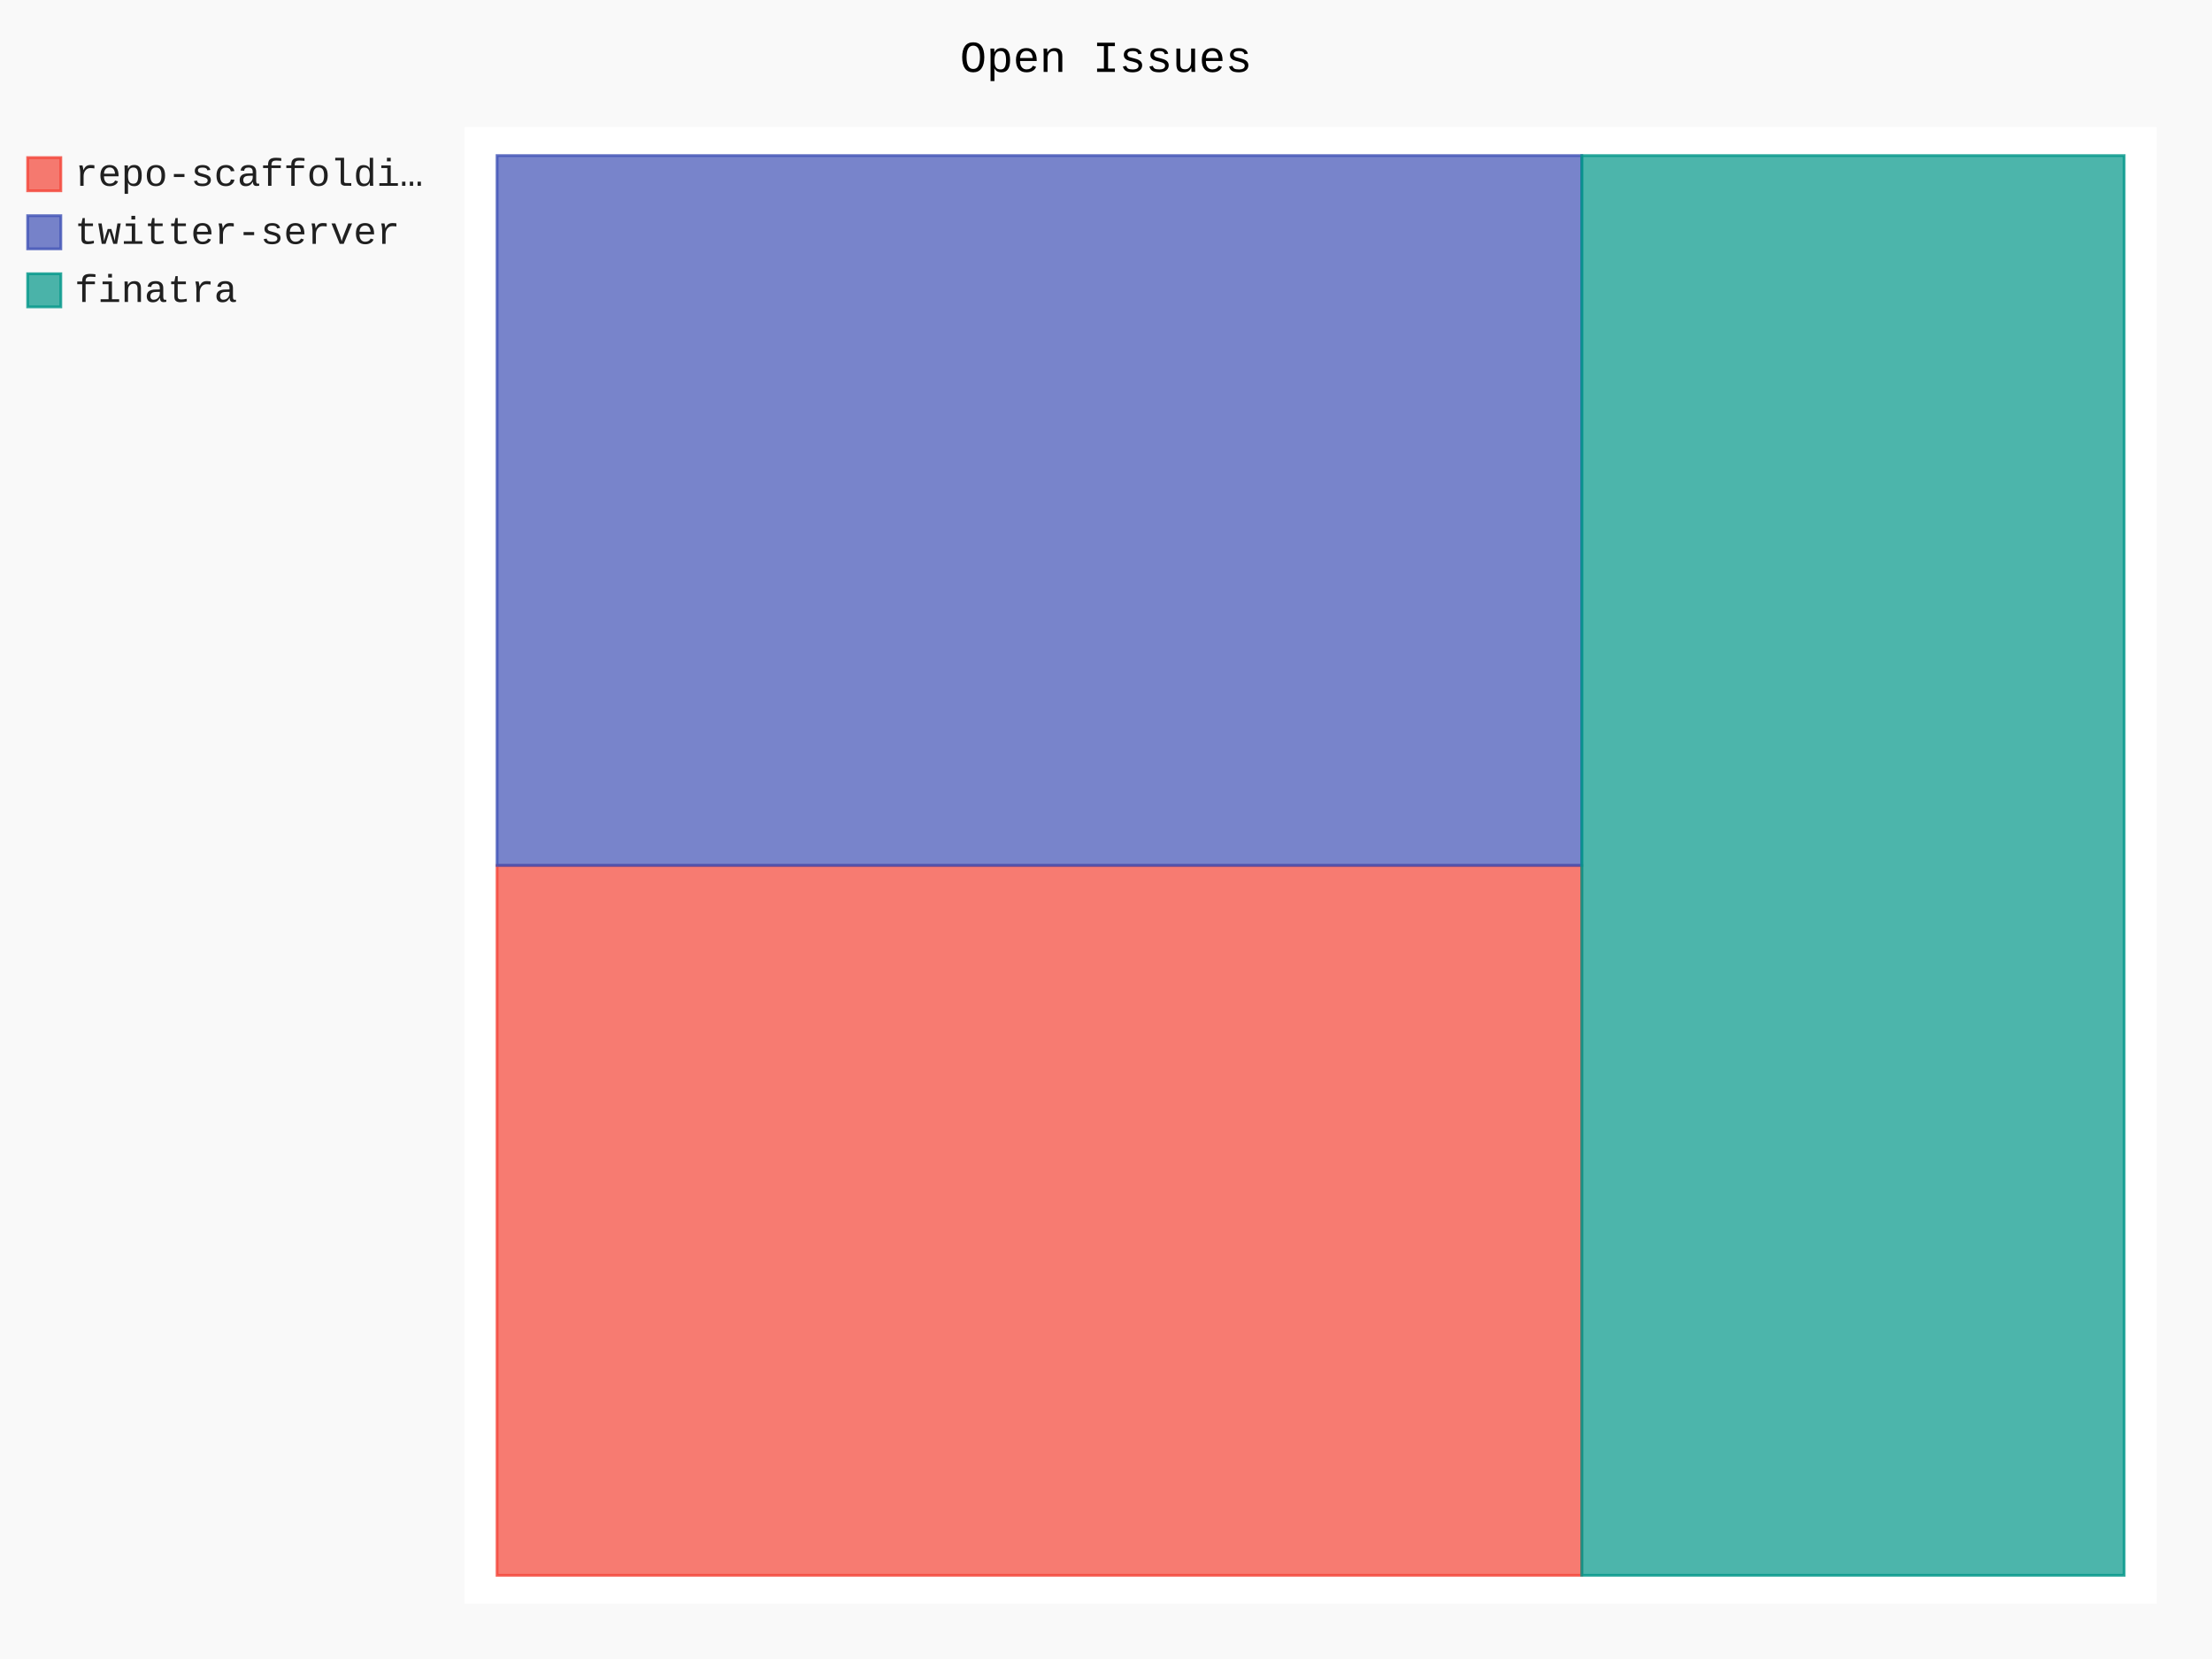
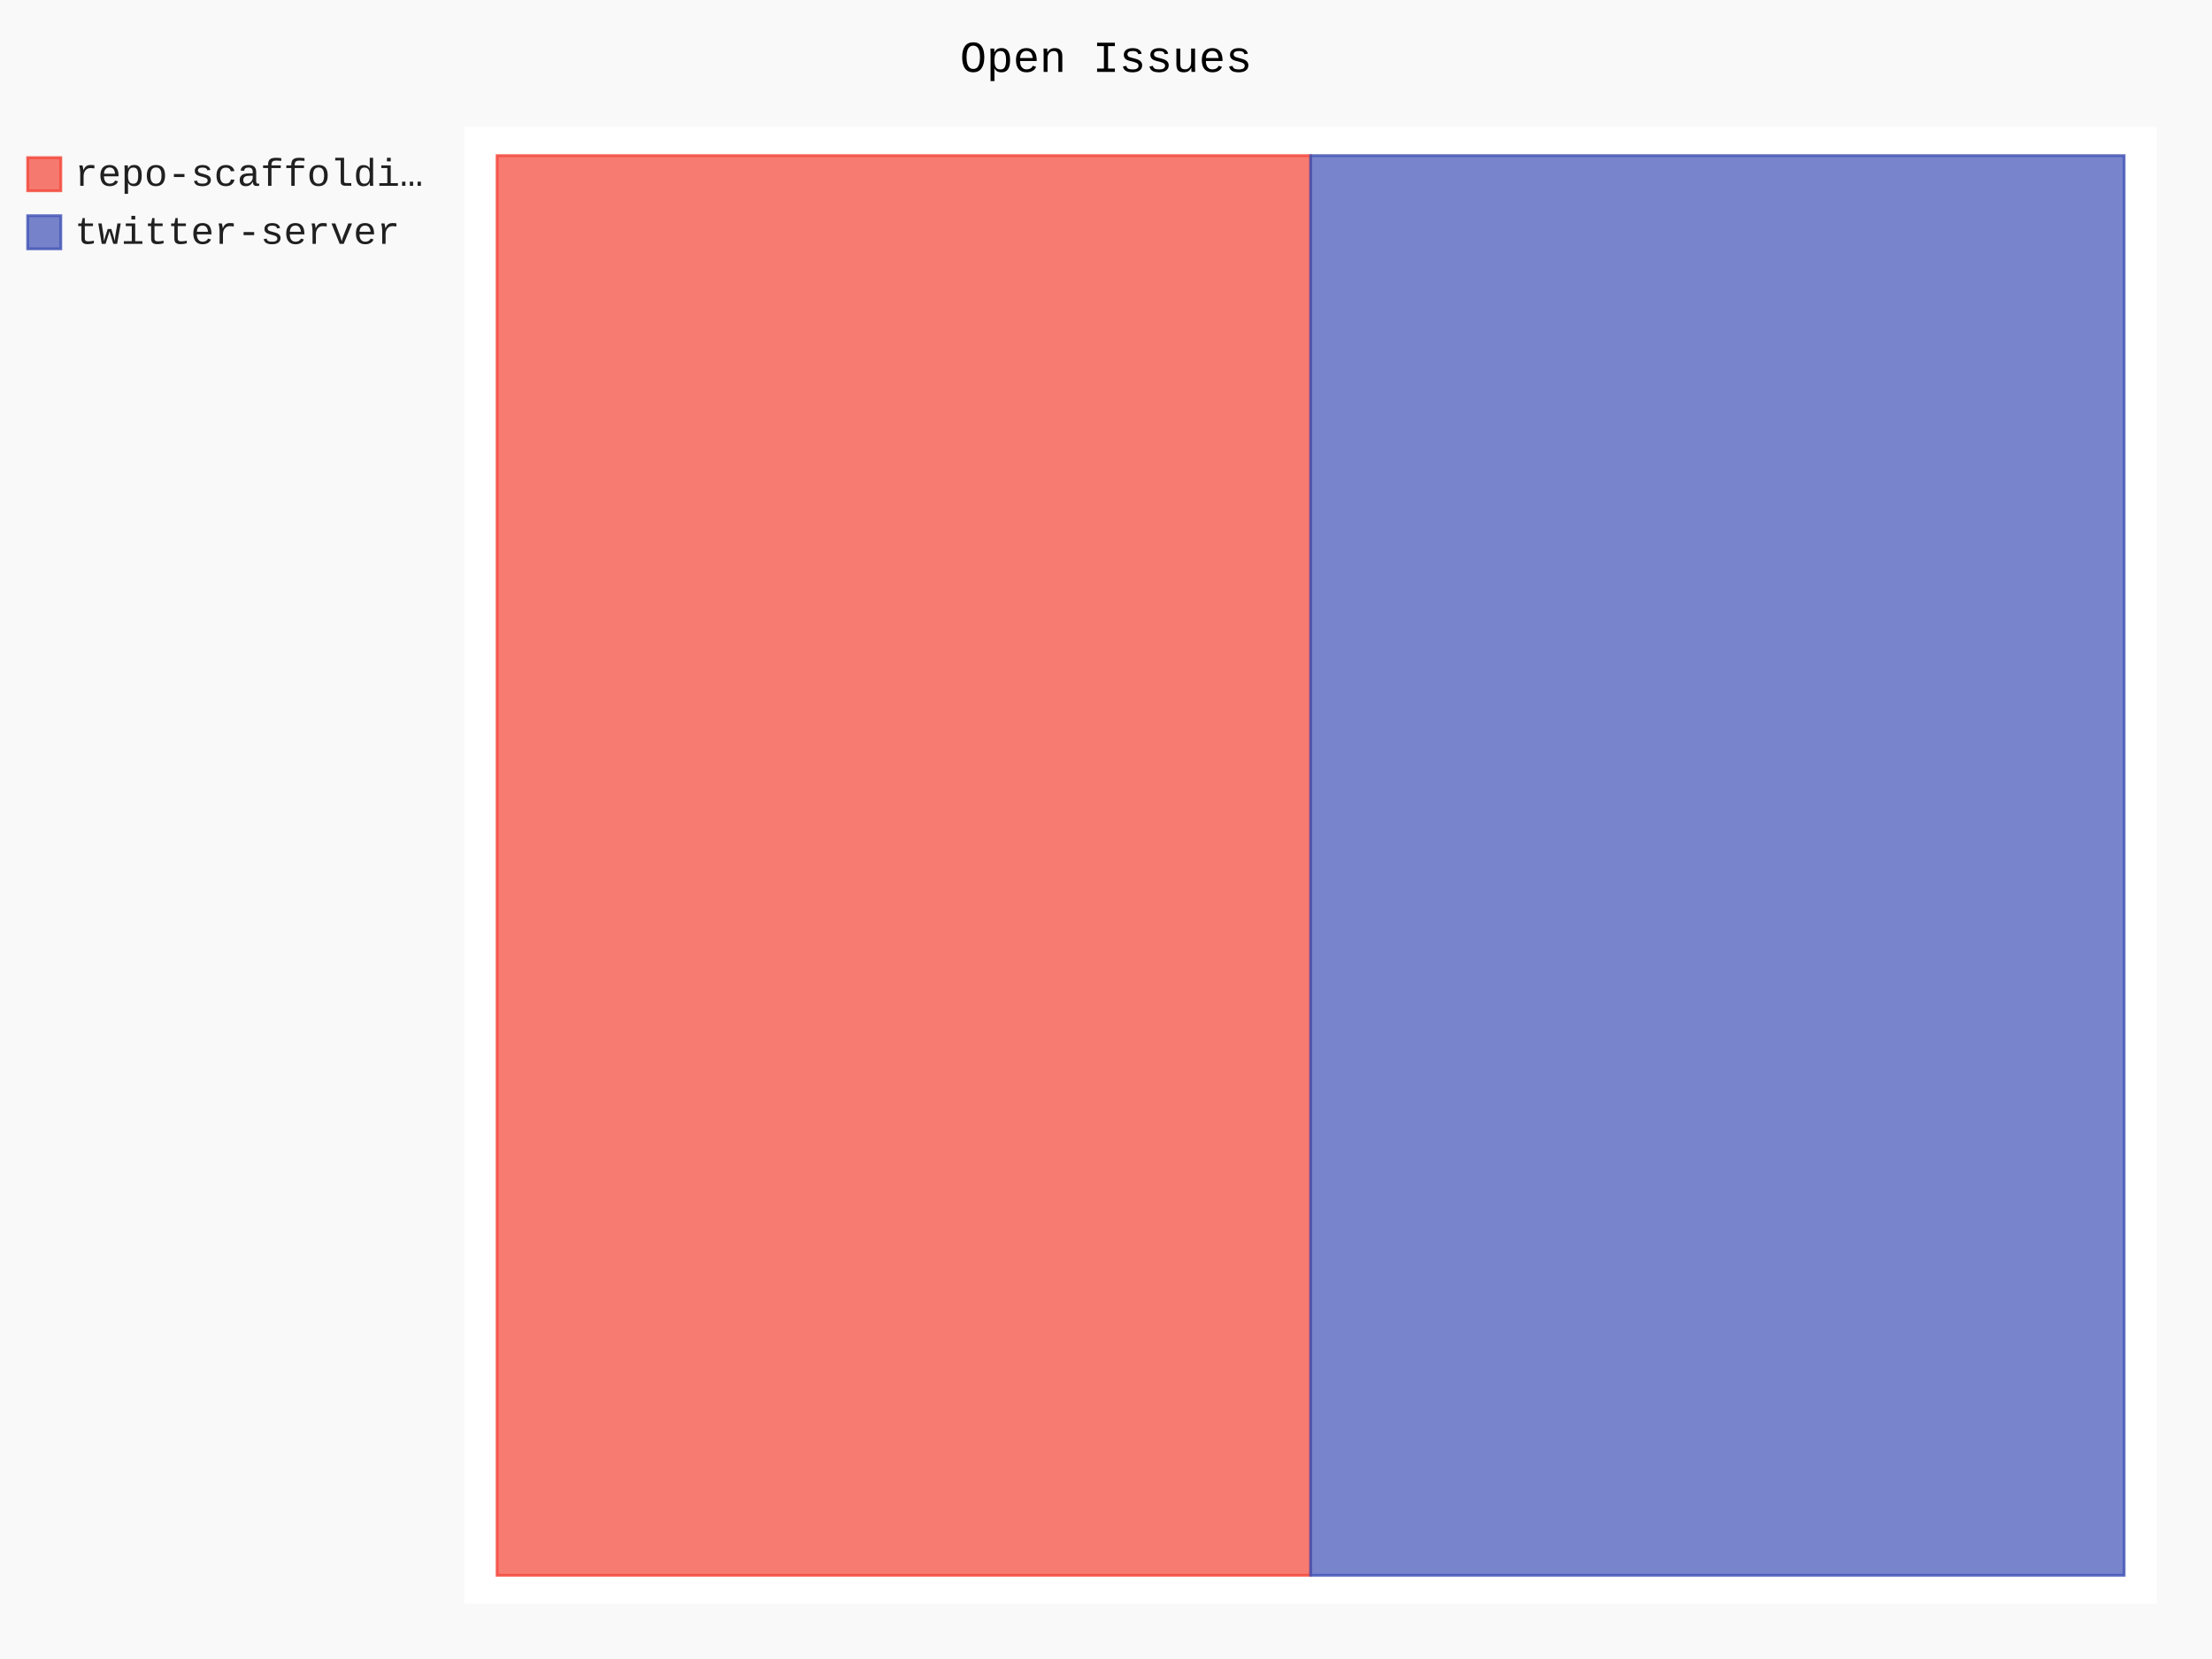
- <svg xmlns="http://www.w3.org/2000/svg" class="pygal-chart" id="chart-db94fafb-17d5-478f-919f-68f560f1bd16" viewBox="0 0 800 600">
+ <svg xmlns="http://www.w3.org/2000/svg" class="pygal-chart" id="chart-4fa7219c-8825-4612-b3f8-dd8d34b30e68" viewBox="0 0 800 600">
  <defs>
-     <style type="text/css">#chart-db94fafb-17d5-478f-919f-68f560f1bd16{-webkit-user-select:none;-webkit-font-smoothing:antialiased;font-family:Consolas,"Liberation Mono",Menlo,Courier,monospace}#chart-db94fafb-17d5-478f-919f-68f560f1bd16 .title{font-family:Consolas,"Liberation Mono",Menlo,Courier,monospace;font-size:16px}#chart-db94fafb-17d5-478f-919f-68f560f1bd16 .legends .legend text{font-family:Consolas,"Liberation Mono",Menlo,Courier,monospace;font-size:14px}#chart-db94fafb-17d5-478f-919f-68f560f1bd16 .axis text{font-family:Consolas,"Liberation Mono",Menlo,Courier,monospace;font-size:10px}#chart-db94fafb-17d5-478f-919f-68f560f1bd16 .axis text.major{font-family:Consolas,"Liberation Mono",Menlo,Courier,monospace;font-size:10px}#chart-db94fafb-17d5-478f-919f-68f560f1bd16 .text-overlay text.value{font-family:Consolas,"Liberation Mono",Menlo,Courier,monospace;font-size:16px}#chart-db94fafb-17d5-478f-919f-68f560f1bd16 .text-overlay text.label{font-family:Consolas,"Liberation Mono",Menlo,Courier,monospace;font-size:10px}#chart-db94fafb-17d5-478f-919f-68f560f1bd16 .tooltip{font-family:Consolas,"Liberation Mono",Menlo,Courier,monospace;font-size:14px}#chart-db94fafb-17d5-478f-919f-68f560f1bd16 text.no_data{font-family:Consolas,"Liberation Mono",Menlo,Courier,monospace;font-size:64px}
- #chart-db94fafb-17d5-478f-919f-68f560f1bd16{background-color:rgba(249,249,249,1)}#chart-db94fafb-17d5-478f-919f-68f560f1bd16 path,#chart-db94fafb-17d5-478f-919f-68f560f1bd16 line,#chart-db94fafb-17d5-478f-919f-68f560f1bd16 rect,#chart-db94fafb-17d5-478f-919f-68f560f1bd16 circle{-webkit-transition:150ms;-moz-transition:150ms;transition:150ms}#chart-db94fafb-17d5-478f-919f-68f560f1bd16 .graph &gt; .background{fill:rgba(249,249,249,1)}#chart-db94fafb-17d5-478f-919f-68f560f1bd16 .plot &gt; .background{fill:rgba(255,255,255,1)}#chart-db94fafb-17d5-478f-919f-68f560f1bd16 .graph{fill:rgba(0,0,0,.87)}#chart-db94fafb-17d5-478f-919f-68f560f1bd16 text.no_data{fill:rgba(0,0,0,1)}#chart-db94fafb-17d5-478f-919f-68f560f1bd16 .title{fill:rgba(0,0,0,1)}#chart-db94fafb-17d5-478f-919f-68f560f1bd16 .legends .legend text{fill:rgba(0,0,0,.87)}#chart-db94fafb-17d5-478f-919f-68f560f1bd16 .legends .legend:hover text{fill:rgba(0,0,0,1)}#chart-db94fafb-17d5-478f-919f-68f560f1bd16 .axis .line{stroke:rgba(0,0,0,1)}#chart-db94fafb-17d5-478f-919f-68f560f1bd16 .axis .guide.line{stroke:rgba(0,0,0,.54)}#chart-db94fafb-17d5-478f-919f-68f560f1bd16 .axis .major.line{stroke:rgba(0,0,0,.87)}#chart-db94fafb-17d5-478f-919f-68f560f1bd16 .axis text.major{fill:rgba(0,0,0,1)}#chart-db94fafb-17d5-478f-919f-68f560f1bd16 .axis.y .guides:hover .guide.line,#chart-db94fafb-17d5-478f-919f-68f560f1bd16 .line-graph .axis.x .guides:hover .guide.line,#chart-db94fafb-17d5-478f-919f-68f560f1bd16 .stackedline-graph .axis.x .guides:hover .guide.line,#chart-db94fafb-17d5-478f-919f-68f560f1bd16 .xy-graph .axis.x .guides:hover .guide.line{stroke:rgba(0,0,0,1)}#chart-db94fafb-17d5-478f-919f-68f560f1bd16 .axis .guides:hover text{fill:rgba(0,0,0,1)}#chart-db94fafb-17d5-478f-919f-68f560f1bd16 .reactive{fill-opacity:.7;stroke-opacity:.8}#chart-db94fafb-17d5-478f-919f-68f560f1bd16 .ci{stroke:rgba(0,0,0,.87)}#chart-db94fafb-17d5-478f-919f-68f560f1bd16 .reactive.active,#chart-db94fafb-17d5-478f-919f-68f560f1bd16 .active .reactive{fill-opacity:.8;stroke-opacity:.9;stroke-width:4}#chart-db94fafb-17d5-478f-919f-68f560f1bd16 .ci .reactive.active{stroke-width:1.5}#chart-db94fafb-17d5-478f-919f-68f560f1bd16 .series text{fill:rgba(0,0,0,1)}#chart-db94fafb-17d5-478f-919f-68f560f1bd16 .tooltip rect{fill:rgba(255,255,255,1);stroke:rgba(0,0,0,1);-webkit-transition:opacity 150ms;-moz-transition:opacity 150ms;transition:opacity 150ms}#chart-db94fafb-17d5-478f-919f-68f560f1bd16 .tooltip .label{fill:rgba(0,0,0,.87)}#chart-db94fafb-17d5-478f-919f-68f560f1bd16 .tooltip .label{fill:rgba(0,0,0,.87)}#chart-db94fafb-17d5-478f-919f-68f560f1bd16 .tooltip .legend{font-size:.8em;fill:rgba(0,0,0,.54)}#chart-db94fafb-17d5-478f-919f-68f560f1bd16 .tooltip .x_label{font-size:.6em;fill:rgba(0,0,0,1)}#chart-db94fafb-17d5-478f-919f-68f560f1bd16 .tooltip .xlink{font-size:.5em;text-decoration:underline}#chart-db94fafb-17d5-478f-919f-68f560f1bd16 .tooltip .value{font-size:1.5em}#chart-db94fafb-17d5-478f-919f-68f560f1bd16 .bound{font-size:.5em}#chart-db94fafb-17d5-478f-919f-68f560f1bd16 .max-value{font-size:.75em;fill:rgba(0,0,0,.54)}#chart-db94fafb-17d5-478f-919f-68f560f1bd16 .map-element{fill:rgba(255,255,255,1);stroke:rgba(0,0,0,.54) !important}#chart-db94fafb-17d5-478f-919f-68f560f1bd16 .map-element .reactive{fill-opacity:inherit;stroke-opacity:inherit}#chart-db94fafb-17d5-478f-919f-68f560f1bd16 .color-0,#chart-db94fafb-17d5-478f-919f-68f560f1bd16 .color-0 a:visited{stroke:#F44336;fill:#F44336}#chart-db94fafb-17d5-478f-919f-68f560f1bd16 .color-1,#chart-db94fafb-17d5-478f-919f-68f560f1bd16 .color-1 a:visited{stroke:#3F51B5;fill:#3F51B5}#chart-db94fafb-17d5-478f-919f-68f560f1bd16 .color-2,#chart-db94fafb-17d5-478f-919f-68f560f1bd16 .color-2 a:visited{stroke:#009688;fill:#009688}#chart-db94fafb-17d5-478f-919f-68f560f1bd16 .text-overlay .color-0 text{fill:black}#chart-db94fafb-17d5-478f-919f-68f560f1bd16 .text-overlay .color-1 text{fill:black}#chart-db94fafb-17d5-478f-919f-68f560f1bd16 .text-overlay .color-2 text{fill:black}
- #chart-db94fafb-17d5-478f-919f-68f560f1bd16 text.no_data{text-anchor:middle}#chart-db94fafb-17d5-478f-919f-68f560f1bd16 .guide.line{fill:none}#chart-db94fafb-17d5-478f-919f-68f560f1bd16 .centered{text-anchor:middle}#chart-db94fafb-17d5-478f-919f-68f560f1bd16 .title{text-anchor:middle}#chart-db94fafb-17d5-478f-919f-68f560f1bd16 .legends .legend text{fill-opacity:1}#chart-db94fafb-17d5-478f-919f-68f560f1bd16 .axis.x text{text-anchor:middle}#chart-db94fafb-17d5-478f-919f-68f560f1bd16 .axis.x:not(.web) text[transform]{text-anchor:start}#chart-db94fafb-17d5-478f-919f-68f560f1bd16 .axis.x:not(.web) text[transform].backwards{text-anchor:end}#chart-db94fafb-17d5-478f-919f-68f560f1bd16 .axis.y text{text-anchor:end}#chart-db94fafb-17d5-478f-919f-68f560f1bd16 .axis.y text[transform].backwards{text-anchor:start}#chart-db94fafb-17d5-478f-919f-68f560f1bd16 .axis.y2 text{text-anchor:start}#chart-db94fafb-17d5-478f-919f-68f560f1bd16 .axis.y2 text[transform].backwards{text-anchor:end}#chart-db94fafb-17d5-478f-919f-68f560f1bd16 .axis .guide.line{stroke-dasharray:4,4}#chart-db94fafb-17d5-478f-919f-68f560f1bd16 .axis .major.guide.line{stroke-dasharray:6,6}#chart-db94fafb-17d5-478f-919f-68f560f1bd16 .horizontal .axis.y .guide.line,#chart-db94fafb-17d5-478f-919f-68f560f1bd16 .horizontal .axis.y2 .guide.line,#chart-db94fafb-17d5-478f-919f-68f560f1bd16 .vertical .axis.x .guide.line{opacity:0}#chart-db94fafb-17d5-478f-919f-68f560f1bd16 .horizontal .axis.always_show .guide.line,#chart-db94fafb-17d5-478f-919f-68f560f1bd16 .vertical .axis.always_show .guide.line{opacity:1 !important}#chart-db94fafb-17d5-478f-919f-68f560f1bd16 .axis.y .guides:hover .guide.line,#chart-db94fafb-17d5-478f-919f-68f560f1bd16 .axis.y2 .guides:hover .guide.line,#chart-db94fafb-17d5-478f-919f-68f560f1bd16 .axis.x .guides:hover .guide.line{opacity:1}#chart-db94fafb-17d5-478f-919f-68f560f1bd16 .axis .guides:hover text{opacity:1}#chart-db94fafb-17d5-478f-919f-68f560f1bd16 .nofill{fill:none}#chart-db94fafb-17d5-478f-919f-68f560f1bd16 .subtle-fill{fill-opacity:.2}#chart-db94fafb-17d5-478f-919f-68f560f1bd16 .dot{stroke-width:1px;fill-opacity:1}#chart-db94fafb-17d5-478f-919f-68f560f1bd16 .dot.active{stroke-width:5px}#chart-db94fafb-17d5-478f-919f-68f560f1bd16 .dot.negative{fill:transparent}#chart-db94fafb-17d5-478f-919f-68f560f1bd16 text,#chart-db94fafb-17d5-478f-919f-68f560f1bd16 tspan{stroke:none !important}#chart-db94fafb-17d5-478f-919f-68f560f1bd16 .series text.active{opacity:1}#chart-db94fafb-17d5-478f-919f-68f560f1bd16 .tooltip rect{fill-opacity:.95;stroke-width:.5}#chart-db94fafb-17d5-478f-919f-68f560f1bd16 .tooltip text{fill-opacity:1}#chart-db94fafb-17d5-478f-919f-68f560f1bd16 .showable{visibility:hidden}#chart-db94fafb-17d5-478f-919f-68f560f1bd16 .showable.shown{visibility:visible}#chart-db94fafb-17d5-478f-919f-68f560f1bd16 .gauge-background{fill:rgba(229,229,229,1);stroke:none}#chart-db94fafb-17d5-478f-919f-68f560f1bd16 .bg-lines{stroke:rgba(249,249,249,1);stroke-width:2px}</style>
+     <style type="text/css">#chart-4fa7219c-8825-4612-b3f8-dd8d34b30e68{-webkit-user-select:none;-webkit-font-smoothing:antialiased;font-family:Consolas,"Liberation Mono",Menlo,Courier,monospace}#chart-4fa7219c-8825-4612-b3f8-dd8d34b30e68 .title{font-family:Consolas,"Liberation Mono",Menlo,Courier,monospace;font-size:16px}#chart-4fa7219c-8825-4612-b3f8-dd8d34b30e68 .legends .legend text{font-family:Consolas,"Liberation Mono",Menlo,Courier,monospace;font-size:14px}#chart-4fa7219c-8825-4612-b3f8-dd8d34b30e68 .axis text{font-family:Consolas,"Liberation Mono",Menlo,Courier,monospace;font-size:10px}#chart-4fa7219c-8825-4612-b3f8-dd8d34b30e68 .axis text.major{font-family:Consolas,"Liberation Mono",Menlo,Courier,monospace;font-size:10px}#chart-4fa7219c-8825-4612-b3f8-dd8d34b30e68 .text-overlay text.value{font-family:Consolas,"Liberation Mono",Menlo,Courier,monospace;font-size:16px}#chart-4fa7219c-8825-4612-b3f8-dd8d34b30e68 .text-overlay text.label{font-family:Consolas,"Liberation Mono",Menlo,Courier,monospace;font-size:10px}#chart-4fa7219c-8825-4612-b3f8-dd8d34b30e68 .tooltip{font-family:Consolas,"Liberation Mono",Menlo,Courier,monospace;font-size:14px}#chart-4fa7219c-8825-4612-b3f8-dd8d34b30e68 text.no_data{font-family:Consolas,"Liberation Mono",Menlo,Courier,monospace;font-size:64px}
+ #chart-4fa7219c-8825-4612-b3f8-dd8d34b30e68{background-color:rgba(249,249,249,1)}#chart-4fa7219c-8825-4612-b3f8-dd8d34b30e68 path,#chart-4fa7219c-8825-4612-b3f8-dd8d34b30e68 line,#chart-4fa7219c-8825-4612-b3f8-dd8d34b30e68 rect,#chart-4fa7219c-8825-4612-b3f8-dd8d34b30e68 circle{-webkit-transition:150ms;-moz-transition:150ms;transition:150ms}#chart-4fa7219c-8825-4612-b3f8-dd8d34b30e68 .graph &gt; .background{fill:rgba(249,249,249,1)}#chart-4fa7219c-8825-4612-b3f8-dd8d34b30e68 .plot &gt; .background{fill:rgba(255,255,255,1)}#chart-4fa7219c-8825-4612-b3f8-dd8d34b30e68 .graph{fill:rgba(0,0,0,.87)}#chart-4fa7219c-8825-4612-b3f8-dd8d34b30e68 text.no_data{fill:rgba(0,0,0,1)}#chart-4fa7219c-8825-4612-b3f8-dd8d34b30e68 .title{fill:rgba(0,0,0,1)}#chart-4fa7219c-8825-4612-b3f8-dd8d34b30e68 .legends .legend text{fill:rgba(0,0,0,.87)}#chart-4fa7219c-8825-4612-b3f8-dd8d34b30e68 .legends .legend:hover text{fill:rgba(0,0,0,1)}#chart-4fa7219c-8825-4612-b3f8-dd8d34b30e68 .axis .line{stroke:rgba(0,0,0,1)}#chart-4fa7219c-8825-4612-b3f8-dd8d34b30e68 .axis .guide.line{stroke:rgba(0,0,0,.54)}#chart-4fa7219c-8825-4612-b3f8-dd8d34b30e68 .axis .major.line{stroke:rgba(0,0,0,.87)}#chart-4fa7219c-8825-4612-b3f8-dd8d34b30e68 .axis text.major{fill:rgba(0,0,0,1)}#chart-4fa7219c-8825-4612-b3f8-dd8d34b30e68 .axis.y .guides:hover .guide.line,#chart-4fa7219c-8825-4612-b3f8-dd8d34b30e68 .line-graph .axis.x .guides:hover .guide.line,#chart-4fa7219c-8825-4612-b3f8-dd8d34b30e68 .stackedline-graph .axis.x .guides:hover .guide.line,#chart-4fa7219c-8825-4612-b3f8-dd8d34b30e68 .xy-graph .axis.x .guides:hover .guide.line{stroke:rgba(0,0,0,1)}#chart-4fa7219c-8825-4612-b3f8-dd8d34b30e68 .axis .guides:hover text{fill:rgba(0,0,0,1)}#chart-4fa7219c-8825-4612-b3f8-dd8d34b30e68 .reactive{fill-opacity:.7;stroke-opacity:.8}#chart-4fa7219c-8825-4612-b3f8-dd8d34b30e68 .ci{stroke:rgba(0,0,0,.87)}#chart-4fa7219c-8825-4612-b3f8-dd8d34b30e68 .reactive.active,#chart-4fa7219c-8825-4612-b3f8-dd8d34b30e68 .active .reactive{fill-opacity:.8;stroke-opacity:.9;stroke-width:4}#chart-4fa7219c-8825-4612-b3f8-dd8d34b30e68 .ci .reactive.active{stroke-width:1.5}#chart-4fa7219c-8825-4612-b3f8-dd8d34b30e68 .series text{fill:rgba(0,0,0,1)}#chart-4fa7219c-8825-4612-b3f8-dd8d34b30e68 .tooltip rect{fill:rgba(255,255,255,1);stroke:rgba(0,0,0,1);-webkit-transition:opacity 150ms;-moz-transition:opacity 150ms;transition:opacity 150ms}#chart-4fa7219c-8825-4612-b3f8-dd8d34b30e68 .tooltip .label{fill:rgba(0,0,0,.87)}#chart-4fa7219c-8825-4612-b3f8-dd8d34b30e68 .tooltip .label{fill:rgba(0,0,0,.87)}#chart-4fa7219c-8825-4612-b3f8-dd8d34b30e68 .tooltip .legend{font-size:.8em;fill:rgba(0,0,0,.54)}#chart-4fa7219c-8825-4612-b3f8-dd8d34b30e68 .tooltip .x_label{font-size:.6em;fill:rgba(0,0,0,1)}#chart-4fa7219c-8825-4612-b3f8-dd8d34b30e68 .tooltip .xlink{font-size:.5em;text-decoration:underline}#chart-4fa7219c-8825-4612-b3f8-dd8d34b30e68 .tooltip .value{font-size:1.5em}#chart-4fa7219c-8825-4612-b3f8-dd8d34b30e68 .bound{font-size:.5em}#chart-4fa7219c-8825-4612-b3f8-dd8d34b30e68 .max-value{font-size:.75em;fill:rgba(0,0,0,.54)}#chart-4fa7219c-8825-4612-b3f8-dd8d34b30e68 .map-element{fill:rgba(255,255,255,1);stroke:rgba(0,0,0,.54) !important}#chart-4fa7219c-8825-4612-b3f8-dd8d34b30e68 .map-element .reactive{fill-opacity:inherit;stroke-opacity:inherit}#chart-4fa7219c-8825-4612-b3f8-dd8d34b30e68 .color-0,#chart-4fa7219c-8825-4612-b3f8-dd8d34b30e68 .color-0 a:visited{stroke:#F44336;fill:#F44336}#chart-4fa7219c-8825-4612-b3f8-dd8d34b30e68 .color-1,#chart-4fa7219c-8825-4612-b3f8-dd8d34b30e68 .color-1 a:visited{stroke:#3F51B5;fill:#3F51B5}#chart-4fa7219c-8825-4612-b3f8-dd8d34b30e68 .text-overlay .color-0 text{fill:black}#chart-4fa7219c-8825-4612-b3f8-dd8d34b30e68 .text-overlay .color-1 text{fill:black}
+ #chart-4fa7219c-8825-4612-b3f8-dd8d34b30e68 text.no_data{text-anchor:middle}#chart-4fa7219c-8825-4612-b3f8-dd8d34b30e68 .guide.line{fill:none}#chart-4fa7219c-8825-4612-b3f8-dd8d34b30e68 .centered{text-anchor:middle}#chart-4fa7219c-8825-4612-b3f8-dd8d34b30e68 .title{text-anchor:middle}#chart-4fa7219c-8825-4612-b3f8-dd8d34b30e68 .legends .legend text{fill-opacity:1}#chart-4fa7219c-8825-4612-b3f8-dd8d34b30e68 .axis.x text{text-anchor:middle}#chart-4fa7219c-8825-4612-b3f8-dd8d34b30e68 .axis.x:not(.web) text[transform]{text-anchor:start}#chart-4fa7219c-8825-4612-b3f8-dd8d34b30e68 .axis.x:not(.web) text[transform].backwards{text-anchor:end}#chart-4fa7219c-8825-4612-b3f8-dd8d34b30e68 .axis.y text{text-anchor:end}#chart-4fa7219c-8825-4612-b3f8-dd8d34b30e68 .axis.y text[transform].backwards{text-anchor:start}#chart-4fa7219c-8825-4612-b3f8-dd8d34b30e68 .axis.y2 text{text-anchor:start}#chart-4fa7219c-8825-4612-b3f8-dd8d34b30e68 .axis.y2 text[transform].backwards{text-anchor:end}#chart-4fa7219c-8825-4612-b3f8-dd8d34b30e68 .axis .guide.line{stroke-dasharray:4,4}#chart-4fa7219c-8825-4612-b3f8-dd8d34b30e68 .axis .major.guide.line{stroke-dasharray:6,6}#chart-4fa7219c-8825-4612-b3f8-dd8d34b30e68 .horizontal .axis.y .guide.line,#chart-4fa7219c-8825-4612-b3f8-dd8d34b30e68 .horizontal .axis.y2 .guide.line,#chart-4fa7219c-8825-4612-b3f8-dd8d34b30e68 .vertical .axis.x .guide.line{opacity:0}#chart-4fa7219c-8825-4612-b3f8-dd8d34b30e68 .horizontal .axis.always_show .guide.line,#chart-4fa7219c-8825-4612-b3f8-dd8d34b30e68 .vertical .axis.always_show .guide.line{opacity:1 !important}#chart-4fa7219c-8825-4612-b3f8-dd8d34b30e68 .axis.y .guides:hover .guide.line,#chart-4fa7219c-8825-4612-b3f8-dd8d34b30e68 .axis.y2 .guides:hover .guide.line,#chart-4fa7219c-8825-4612-b3f8-dd8d34b30e68 .axis.x .guides:hover .guide.line{opacity:1}#chart-4fa7219c-8825-4612-b3f8-dd8d34b30e68 .axis .guides:hover text{opacity:1}#chart-4fa7219c-8825-4612-b3f8-dd8d34b30e68 .nofill{fill:none}#chart-4fa7219c-8825-4612-b3f8-dd8d34b30e68 .subtle-fill{fill-opacity:.2}#chart-4fa7219c-8825-4612-b3f8-dd8d34b30e68 .dot{stroke-width:1px;fill-opacity:1}#chart-4fa7219c-8825-4612-b3f8-dd8d34b30e68 .dot.active{stroke-width:5px}#chart-4fa7219c-8825-4612-b3f8-dd8d34b30e68 .dot.negative{fill:transparent}#chart-4fa7219c-8825-4612-b3f8-dd8d34b30e68 text,#chart-4fa7219c-8825-4612-b3f8-dd8d34b30e68 tspan{stroke:none !important}#chart-4fa7219c-8825-4612-b3f8-dd8d34b30e68 .series text.active{opacity:1}#chart-4fa7219c-8825-4612-b3f8-dd8d34b30e68 .tooltip rect{fill-opacity:.95;stroke-width:.5}#chart-4fa7219c-8825-4612-b3f8-dd8d34b30e68 .tooltip text{fill-opacity:1}#chart-4fa7219c-8825-4612-b3f8-dd8d34b30e68 .showable{visibility:hidden}#chart-4fa7219c-8825-4612-b3f8-dd8d34b30e68 .showable.shown{visibility:visible}#chart-4fa7219c-8825-4612-b3f8-dd8d34b30e68 .gauge-background{fill:rgba(229,229,229,1);stroke:none}#chart-4fa7219c-8825-4612-b3f8-dd8d34b30e68 .bg-lines{stroke:rgba(249,249,249,1);stroke-width:2px}</style>
  </defs>
  <g class="graph treemap-graph vertical">
    <rect class="background" height="600" width="800" x="0" y="0" />
    <g class="plot" transform="translate(168, 46)">
      <rect class="background" height="534" width="612.0" x="0" y="0" />
      <g class="series serie-0 color-0">
        <g class="rects">
          <g class="rect">
-             <rect class="rect reactive tooltip-trigger" height="256.731" width="392.308" x="11.769" y="267" />
+             <rect class="rect reactive tooltip-trigger" height="513.462" width="294.231" x="11.769" y="10.269" />
          </g>
        </g>
      </g>
      <g class="series serie-1 color-1">
        <g class="rects">
          <g class="rect">
-             <rect class="rect reactive tooltip-trigger" height="256.731" width="392.308" x="11.769" y="10.269" />
-           </g>
-         </g>
-       </g>
-       <g class="series serie-2 color-2">
-         <g class="rects">
-           <g class="rect">
-             <rect class="rect reactive tooltip-trigger" height="513.462" width="196.154" x="404.077" y="10.269" />
+             <rect class="rect reactive tooltip-trigger" height="513.462" width="294.231" x="306.0" y="10.269" />
          </g>
        </g>
      </g>
    </g>
    <g class="titles">
      <text class="title plot_title" x="400.0" y="26">Open Issues</text>
    </g>
    <g class="plot overlay" transform="translate(168, 46)">
      <g class="series serie-0 color-0" />
      <g class="series serie-1 color-1" />
-       <g class="series serie-2 color-2" />
    </g>
    <g class="plot text-overlay" transform="translate(168, 46)">
      <g class="series serie-0 color-0" />
      <g class="series serie-1 color-1" />
-       <g class="series serie-2 color-2" />
    </g>
    <g class="plot tooltip-overlay" transform="translate(168, 46)">
      <g class="tooltip" style="opacity: 0" transform="translate(0 0)">
        <rect class="tooltip-box" height="0" rx="0" ry="0" width="0" />
        <g class="text" />
      </g>
    </g>
    <g class="legends" transform="translate(10, 56)">
      <g class="legend reactive activate-serie" id="activate-serie-0">
        <rect class="color-0 reactive" height="12" width="12" x="0.0" y="1.0" />
        <text x="17.0" y="11.2">repo-scaffoldi…</text>
      </g>
      <g class="legend reactive activate-serie" id="activate-serie-1">
        <rect class="color-1 reactive" height="12" width="12" x="0.0" y="22.0" />
        <text x="17.0" y="32.2">twitter-server</text>
      </g>
-       <g class="legend reactive activate-serie" id="activate-serie-2">
-         <rect class="color-2 reactive" height="12" width="12" x="0.0" y="43.0" />
-         <text x="17.0" y="53.2">finatra</text>
-       </g>
    </g>
    <g class="legends" transform="translate(790, 56)" />
  </g>
</svg>
